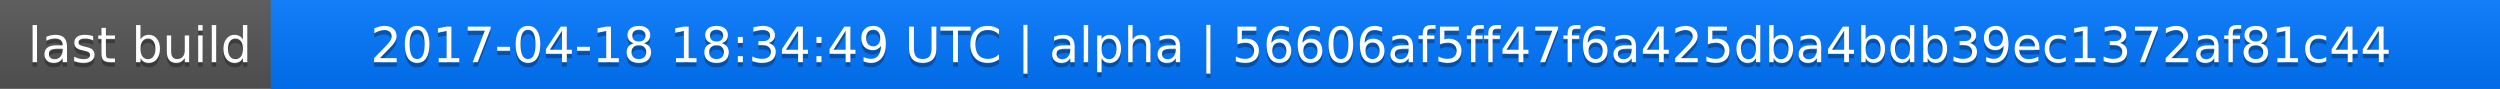
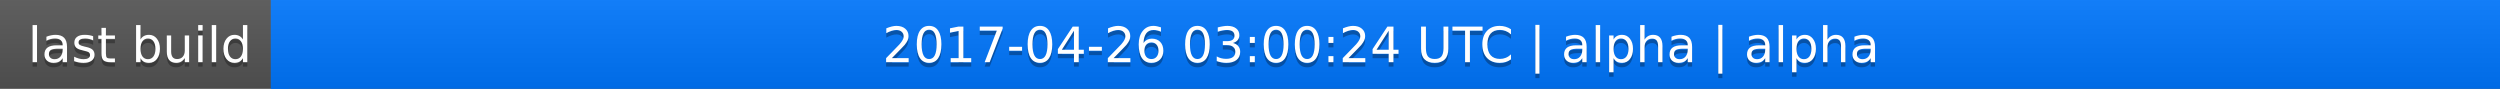
<svg xmlns="http://www.w3.org/2000/svg" width="563" height="20">
  <linearGradient id="a" x2="0" y2="100%">
    <stop offset="0" stop-color="#bbb" stop-opacity=".1" />
    <stop offset="1" stop-opacity=".1" />
  </linearGradient>
  <rect rx="0" width="563" height="20" fill="#555" />
  <rect rx="0" x="61" width="502" height="20" fill="#07f" />
  <path fill="#07f" d="M61 0h4v20h-4z" />
  <rect rx="0" width="563" height="20" fill="url(#a)" />
  <g fill="#fff" text-anchor="middle" font-family="DejaVu Sans,Verdana,Geneva,sans-serif" font-size="11">
    <text x="31.5" y="15" fill="#010101" fill-opacity=".3">last build</text>
    <text x="31.5" y="14">last build</text>
-     <text x="311" y="15" fill="#010101" fill-opacity=".3">2017-04-18 18:34:49 UTC | alpha | 56606af5ff47f6a425dba4bdb39ec1372af81c44</text>
-     <text x="311" y="14">2017-04-18 18:34:49 UTC | alpha | 56606af5ff47f6a425dba4bdb39ec1372af81c44</text>
+     <text x="311" y="15" fill="#010101" fill-opacity=".3">2017-04-26 03:00:24 UTC | alpha | alpha</text>
+     <text x="311" y="14">2017-04-26 03:00:24 UTC | alpha | alpha</text>
  </g>
</svg>
